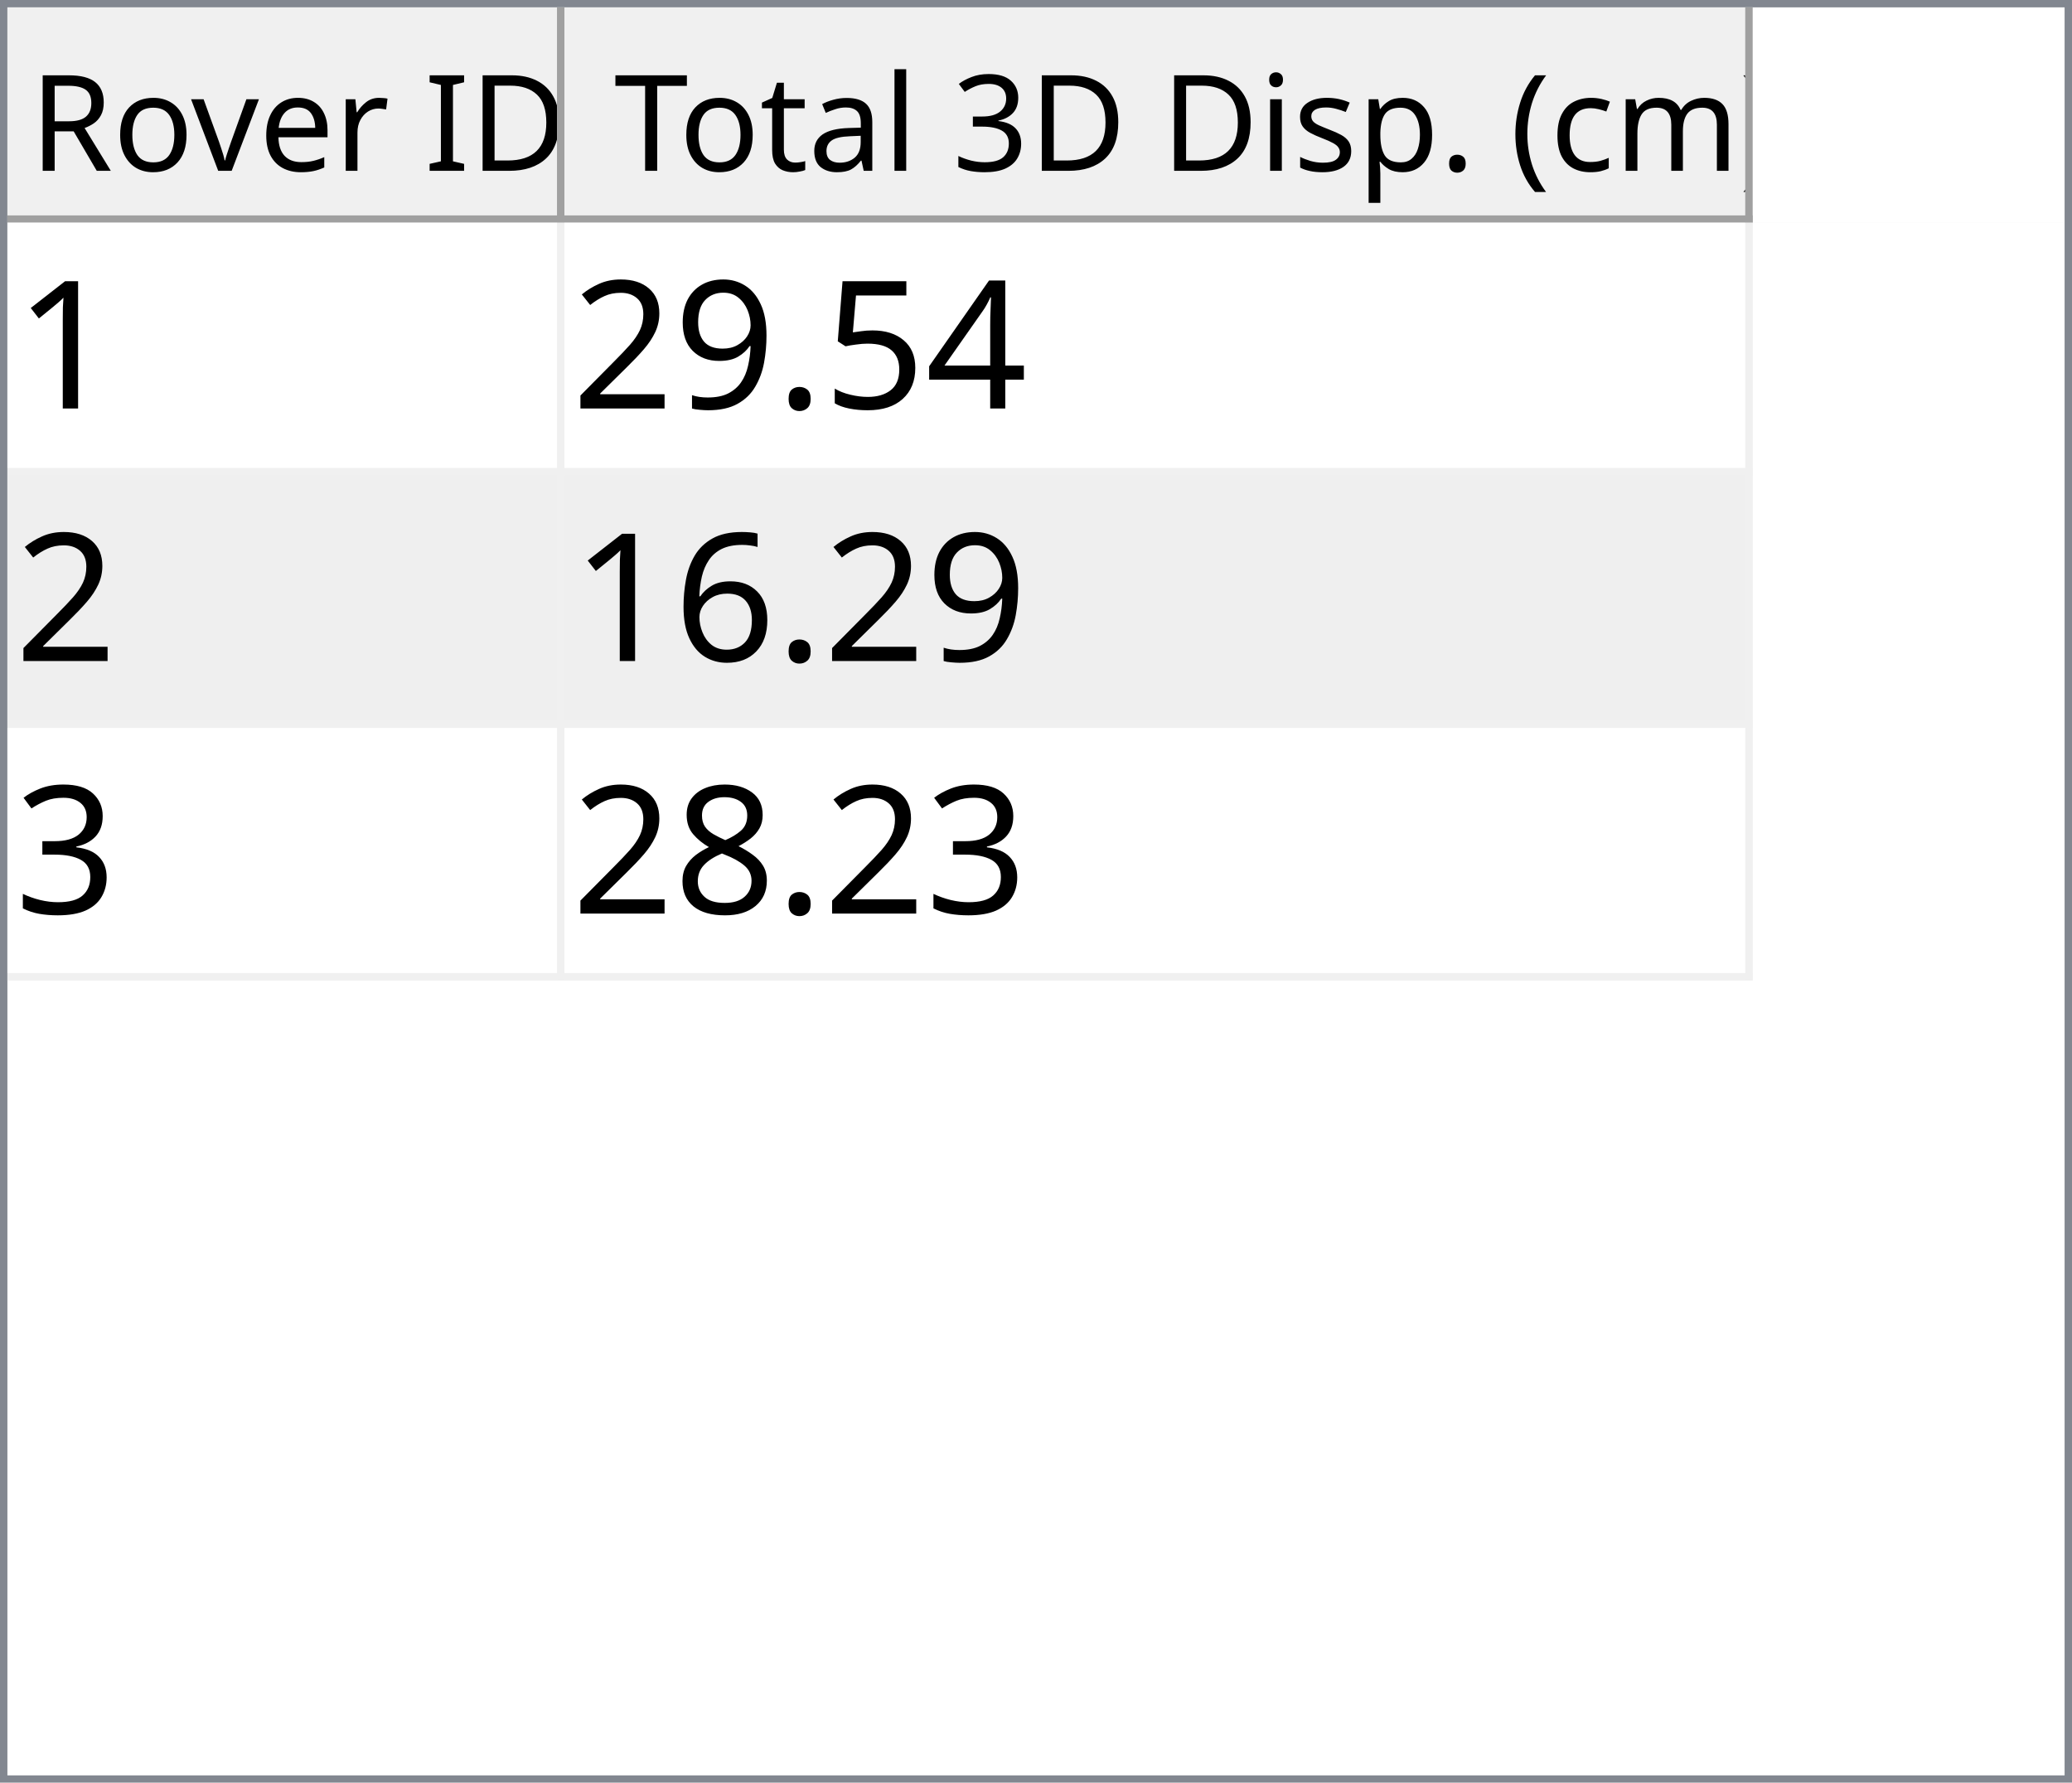
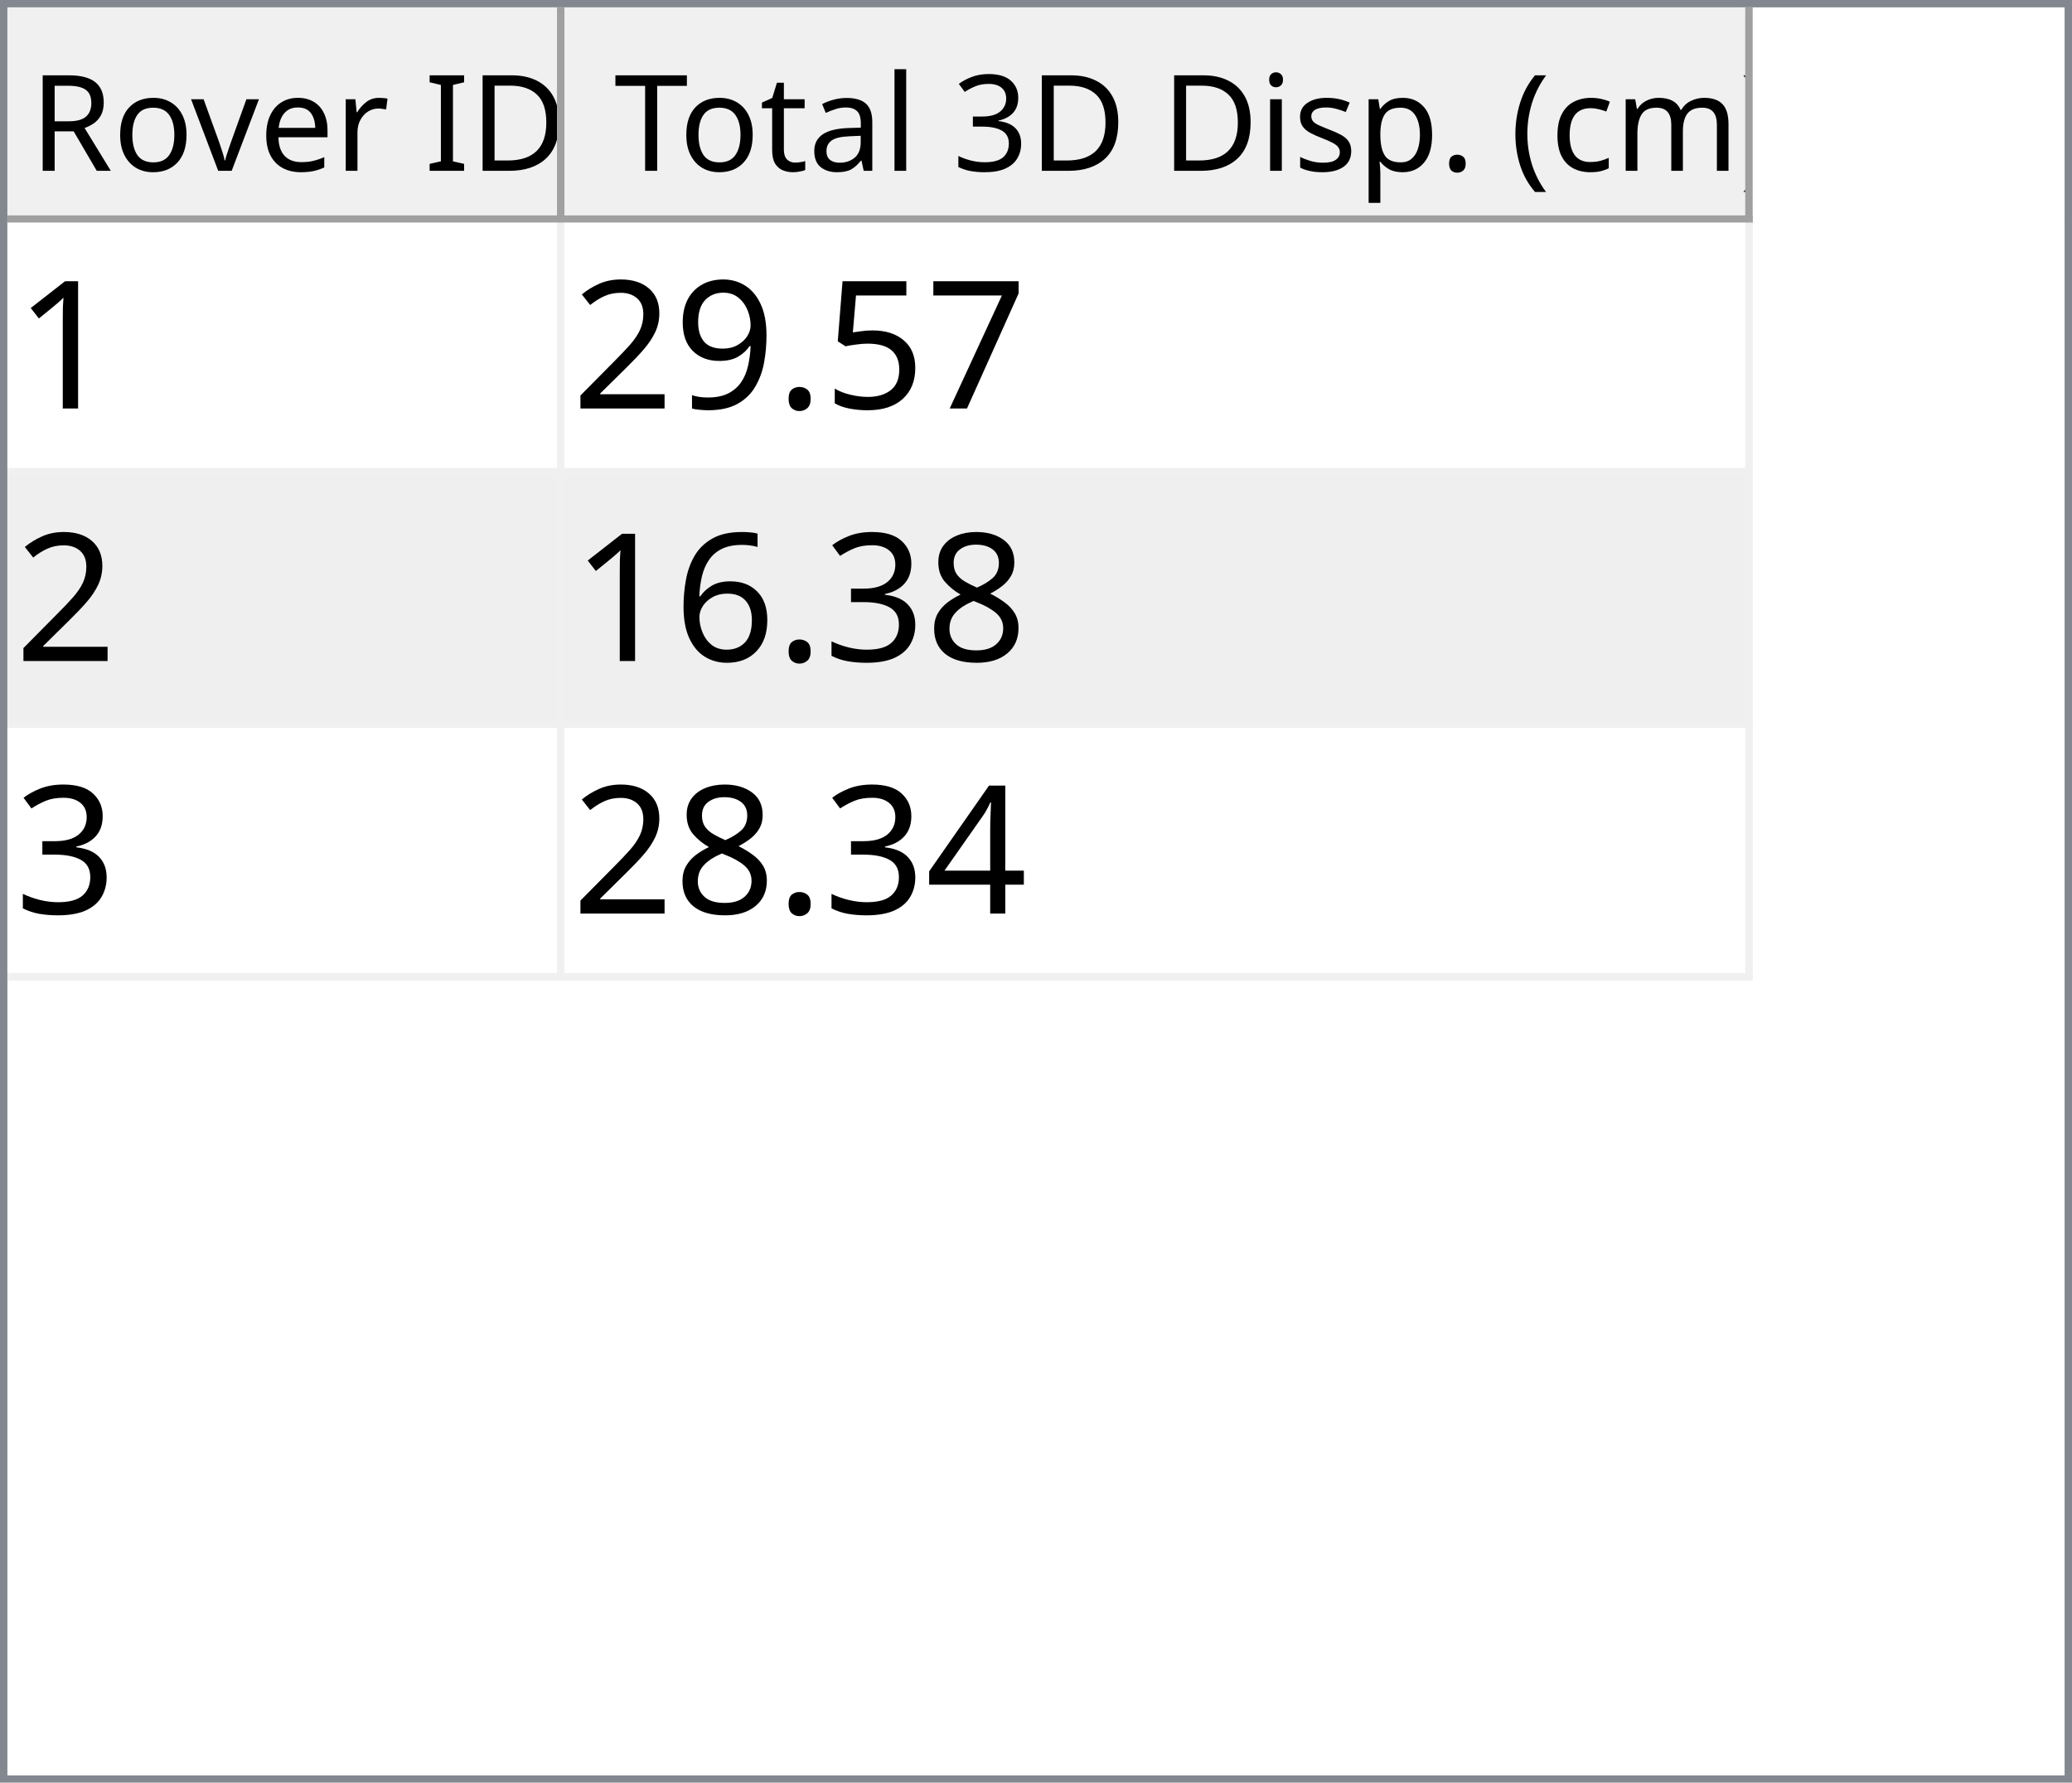
<svg xmlns="http://www.w3.org/2000/svg" style="fill-opacity:1; color-rendering:auto; color-interpolation:auto; text-rendering:auto; stroke:black; stroke-linecap:square; stroke-miterlimit:10; shape-rendering:auto; stroke-opacity:1; fill:black; stroke-dasharray:none; font-weight:normal; stroke-width:1; font-family:'Dialog'; font-style:normal; stroke-linejoin:miter; font-size:12px; stroke-dashoffset:0; image-rendering:auto;" width="279" height="240">
  <defs id="genericDefs" />
  <g>
    <defs id="defs1">
      <clipPath clipPathUnits="userSpaceOnUse" id="clipPath1">
        <path d="M0 0 L279 0 L279 240 L0 240 L0 0 Z" />
      </clipPath>
      <clipPath clipPathUnits="userSpaceOnUse" id="clipPath2">
        <path d="M0 0 L0 240 L279 240 L279 0 Z" />
      </clipPath>
      <clipPath clipPathUnits="userSpaceOnUse" id="clipPath3">
        <path d="M0 0 L0 29 L277 29 L277 0 Z" />
      </clipPath>
      <clipPath clipPathUnits="userSpaceOnUse" id="clipPath4">
        <path d="M0 0 L0 29 L75 29 L75 0 Z" />
      </clipPath>
      <clipPath clipPathUnits="userSpaceOnUse" id="clipPath5">
        <path d="M1 1 L1 28 L74 28 L74 1 Z" />
      </clipPath>
      <clipPath clipPathUnits="userSpaceOnUse" id="clipPath6">
        <path d="M0 0 L0 27 L73 27 L73 0 Z" />
      </clipPath>
      <clipPath clipPathUnits="userSpaceOnUse" id="clipPath7">
        <path d="M-0.5 -0.5 L-0.5 28.5 L74.5 28.5 L74.5 -0.5 Z" />
      </clipPath>
      <clipPath clipPathUnits="userSpaceOnUse" id="clipPath8">
        <path d="M0 0 L0 29 L160 29 L160 0 Z" />
      </clipPath>
      <clipPath clipPathUnits="userSpaceOnUse" id="clipPath9">
        <path d="M1 1 L1 28 L159 28 L159 1 Z" />
      </clipPath>
      <clipPath clipPathUnits="userSpaceOnUse" id="clipPath10">
        <path d="M0 0 L0 27 L158 27 L158 0 Z" />
      </clipPath>
      <clipPath clipPathUnits="userSpaceOnUse" id="clipPath11">
        <path d="M-0.5 -0.5 L-0.5 28.5 L159.5 28.5 L159.5 -0.5 Z" />
      </clipPath>
      <clipPath clipPathUnits="userSpaceOnUse" id="clipPath12">
        <path d="M0 0 L0 209 L277 209 L277 0 Z" />
      </clipPath>
      <clipPath clipPathUnits="userSpaceOnUse" id="clipPath13">
        <path d="M0 0 L0 102 L235 102 L235 0 Z" />
      </clipPath>
      <clipPath clipPathUnits="userSpaceOnUse" id="clipPath14">
        <path d="M-0.5 -0.5 L-0.5 101.5 L234.5 101.5 L234.5 -0.5 Z" />
      </clipPath>
      <clipPath clipPathUnits="userSpaceOnUse" id="clipPath15">
        <path d="M0 0 L0 33 L74 33 L74 0 Z" />
      </clipPath>
      <clipPath clipPathUnits="userSpaceOnUse" id="clipPath16">
        <path d="M0 0 L0 33 L159 33 L159 0 Z" />
      </clipPath>
      <font horiz-adv-x="64.551" id="font1">
        <font-face ascent="107.91" descent="25.098" units-per-em="100" style="font-style:normal; font-family:Segoe UI; font-weight:normal;" />
        <missing-glyph horiz-adv-x="64.551" d="M8.109 0 L8.109 68.266 L56.453 68.266 L56.453 0 L8.109 0 ZM15.328 7.234 L49.219 7.234 L49.219 61.031 L15.328 61.031 L15.328 7.234 Z" />
        <glyph unicode="D" horiz-adv-x="70.117" d="M9.188 0 L9.188 70.016 L28.516 70.016 Q65.531 70.016 65.531 35.891 Q65.531 19.672 55.25 9.836 Q44.969 0 27.734 0 L9.188 0 ZM17.391 62.594 L17.391 7.422 L27.828 7.422 Q41.609 7.422 49.273 14.797 Q56.938 22.172 56.938 35.688 Q56.938 62.594 28.328 62.594 L17.391 62.594 Z" />
        <glyph unicode="I" horiz-adv-x="26.611" d="M17.391 0 L9.188 0 L9.188 70.016 L17.391 70.016 L17.391 0 Z" />
        <glyph unicode=" " horiz-adv-x="27.393" d="" />
        <glyph unicode="r" horiz-adv-x="34.766" d="M34.188 41.891 Q32.078 43.5 28.125 43.5 Q23 43.5 19.555 38.672 Q16.109 33.844 16.109 25.484 L16.109 0 L8.109 0 L8.109 50 L16.109 50 L16.109 39.703 L16.312 39.703 Q18.016 44.969 21.531 47.922 Q25.047 50.875 29.391 50.875 Q32.516 50.875 34.188 50.203 L34.188 41.891 Z" />
        <glyph unicode="e" horiz-adv-x="52.295" d="M48.297 23 L12.984 23 Q13.188 14.656 17.484 10.109 Q21.781 5.562 29.297 5.562 Q37.75 5.562 44.828 11.141 L44.828 3.609 Q38.234 -1.172 27.391 -1.172 Q16.797 -1.172 10.742 5.641 Q4.688 12.453 4.688 24.812 Q4.688 36.469 11.305 43.82 Q17.922 51.172 27.734 51.172 Q37.547 51.172 42.922 44.828 Q48.297 38.484 48.297 27.203 L48.297 23 ZM40.094 29.781 Q40.047 36.719 36.75 40.578 Q33.453 44.438 27.594 44.438 Q21.922 44.438 17.969 40.383 Q14.016 36.328 13.094 29.781 L40.094 29.781 Z" />
        <glyph unicode="v" horiz-adv-x="47.9" d="M47.406 50 L27.484 0 L19.625 0 L0.688 50 L9.469 50 L22.172 13.672 Q23.578 9.672 23.922 6.688 L24.125 6.688 Q24.609 10.453 25.688 13.484 L38.969 50 L47.406 50 Z" />
        <glyph unicode="o" horiz-adv-x="58.594" d="M29 -1.172 Q17.922 -1.172 11.305 5.836 Q4.688 12.844 4.688 24.422 Q4.688 37.016 11.57 44.094 Q18.453 51.172 30.172 51.172 Q41.359 51.172 47.633 44.289 Q53.906 37.406 53.906 25.203 Q53.906 13.234 47.141 6.031 Q40.375 -1.172 29 -1.172 ZM29.594 44.438 Q21.875 44.438 17.383 39.188 Q12.891 33.938 12.891 24.703 Q12.891 15.828 17.43 10.695 Q21.969 5.562 29.594 5.562 Q37.359 5.562 41.531 10.594 Q45.703 15.625 45.703 24.906 Q45.703 34.281 41.531 39.359 Q37.359 44.438 29.594 44.438 Z" />
        <glyph unicode="R" horiz-adv-x="59.814" d="M59.375 0 L49.609 0 L37.891 19.625 Q36.281 22.359 34.766 24.289 Q33.25 26.219 31.664 27.438 Q30.078 28.656 28.25 29.219 Q26.422 29.781 24.125 29.781 L17.391 29.781 L17.391 0 L9.188 0 L9.188 70.016 L30.078 70.016 Q34.672 70.016 38.555 68.867 Q42.438 67.719 45.289 65.375 Q48.141 63.031 49.758 59.547 Q51.375 56.062 51.375 51.375 Q51.375 47.703 50.273 44.656 Q49.172 41.609 47.148 39.211 Q45.125 36.812 42.266 35.133 Q39.406 33.453 35.844 32.516 L35.844 32.328 Q37.594 31.547 38.891 30.547 Q40.188 29.547 41.359 28.18 Q42.531 26.812 43.68 25.078 Q44.828 23.344 46.234 21.047 L59.375 0 ZM17.391 62.594 L17.391 37.203 L28.516 37.203 Q31.594 37.203 34.203 38.133 Q36.812 39.062 38.719 40.797 Q40.625 42.531 41.703 45.047 Q42.781 47.562 42.781 50.688 Q42.781 56.297 39.141 59.445 Q35.5 62.594 28.609 62.594 L17.391 62.594 Z" />
        <glyph unicode=")" horiz-adv-x="30.176" d="M8.297 -15.922 L1.172 -15.922 Q16.406 2.344 16.406 26.812 Q16.406 51.469 1.078 70.016 L8.297 70.016 Q23.531 52.156 23.531 26.703 Q23.531 1.375 8.297 -15.922 Z" />
        <glyph unicode="m" horiz-adv-x="86.133" d="M79.109 0 L71.094 0 L71.094 28.719 Q71.094 37.016 68.531 40.727 Q65.969 44.438 59.906 44.438 Q54.781 44.438 51.195 39.75 Q47.609 35.062 47.609 28.516 L47.609 0 L39.594 0 L39.594 29.688 Q39.594 44.438 28.219 44.438 Q22.953 44.438 19.531 40.016 Q16.109 35.594 16.109 28.516 L16.109 0 L8.109 0 L8.109 50 L16.109 50 L16.109 42.094 L16.312 42.094 Q21.625 51.172 31.844 51.172 Q36.969 51.172 40.773 48.312 Q44.578 45.453 46 40.828 Q51.562 51.172 62.594 51.172 Q79.109 51.172 79.109 30.812 L79.109 0 Z" />
        <glyph unicode="c" horiz-adv-x="46.191" d="M42.188 2.297 Q36.422 -1.172 28.516 -1.172 Q17.828 -1.172 11.258 5.789 Q4.688 12.75 4.688 23.828 Q4.688 36.188 11.766 43.68 Q18.844 51.172 30.672 51.172 Q37.25 51.172 42.281 48.734 L42.281 40.531 Q36.719 44.438 30.375 44.438 Q22.703 44.438 17.797 38.945 Q12.891 33.453 12.891 24.516 Q12.891 15.719 17.508 10.641 Q22.125 5.562 29.891 5.562 Q36.422 5.562 42.188 9.906 L42.188 2.297 Z" />
        <glyph unicode="(" horiz-adv-x="30.176" d="M29.109 -15.922 L21.969 -15.922 Q6.844 1.375 6.844 26.703 Q6.844 52.156 21.969 70.016 L29.203 70.016 Q13.875 51.469 13.875 26.812 Q13.875 2.344 29.109 -15.922 Z" />
        <glyph unicode="." horiz-adv-x="21.68" d="M10.891 -1.078 Q8.641 -1.078 7.055 0.539 Q5.469 2.156 5.469 4.391 Q5.469 6.641 7.055 8.273 Q8.641 9.906 10.891 9.906 Q13.188 9.906 14.797 8.273 Q16.406 6.641 16.406 4.391 Q16.406 2.156 14.797 0.539 Q13.188 -1.078 10.891 -1.078 Z" />
        <glyph unicode="p" horiz-adv-x="58.789" d="M16.312 7.234 L16.109 7.234 L16.109 -23 L8.109 -23 L8.109 50 L16.109 50 L16.109 41.219 L16.312 41.219 Q22.219 51.172 33.594 51.172 Q43.266 51.172 48.688 44.461 Q54.109 37.75 54.109 26.469 Q54.109 13.922 48 6.375 Q41.891 -1.172 31.297 -1.172 Q21.578 -1.172 16.312 7.234 ZM16.109 27.391 L16.109 20.406 Q16.109 14.203 20.141 9.883 Q24.172 5.562 30.375 5.562 Q37.641 5.562 41.773 11.133 Q45.906 16.703 45.906 26.609 Q45.906 34.969 42.047 39.703 Q38.188 44.438 31.594 44.438 Q24.609 44.438 20.359 39.578 Q16.109 34.719 16.109 27.391 Z" />
        <glyph unicode="s" horiz-adv-x="42.432" d="M5.078 1.812 L5.078 10.406 Q11.625 5.562 19.484 5.562 Q30.031 5.562 30.031 12.594 Q30.031 14.594 29.125 15.992 Q28.219 17.391 26.68 18.461 Q25.141 19.531 23.07 20.383 Q21 21.234 18.609 22.172 Q15.281 23.484 12.766 24.828 Q10.25 26.172 8.57 27.859 Q6.891 29.547 6.031 31.695 Q5.172 33.844 5.172 36.719 Q5.172 40.234 6.789 42.945 Q8.406 45.656 11.086 47.484 Q13.766 49.312 17.211 50.242 Q20.656 51.172 24.312 51.172 Q30.812 51.172 35.938 48.922 L35.938 40.828 Q30.422 44.438 23.25 44.438 Q21 44.438 19.195 43.922 Q17.391 43.406 16.094 42.477 Q14.797 41.547 14.086 40.258 Q13.375 38.969 13.375 37.406 Q13.375 35.453 14.086 34.133 Q14.797 32.812 16.164 31.789 Q17.531 30.766 19.484 29.938 Q21.438 29.109 23.922 28.125 Q27.25 26.859 29.883 25.516 Q32.516 24.172 34.375 22.484 Q36.234 20.797 37.234 18.602 Q38.234 16.406 38.234 13.375 Q38.234 9.672 36.602 6.938 Q34.969 4.203 32.234 2.398 Q29.5 0.594 25.93 -0.289 Q22.359 -1.172 18.453 -1.172 Q10.75 -1.172 5.078 1.812 Z" />
        <glyph unicode="i" horiz-adv-x="24.219" d="M12.203 62.703 Q10.062 62.703 8.547 64.164 Q7.031 65.625 7.031 67.875 Q7.031 70.125 8.547 71.609 Q10.062 73.094 12.203 73.094 Q14.406 73.094 15.945 71.609 Q17.484 70.125 17.484 67.875 Q17.484 65.719 15.945 64.211 Q14.406 62.703 12.203 62.703 ZM16.109 0 L8.109 0 L8.109 50 L16.109 50 L16.109 0 Z" />
        <glyph unicode="3" horiz-adv-x="53.906" d="M46.531 19.828 Q46.531 15.094 44.75 11.211 Q42.969 7.328 39.719 4.57 Q36.469 1.812 31.93 0.297 Q27.391 -1.219 21.922 -1.219 Q11.922 -1.219 6 2.594 L6 11.188 Q13.094 5.609 22.219 5.609 Q25.875 5.609 28.828 6.539 Q31.781 7.469 33.906 9.227 Q36.031 10.984 37.18 13.477 Q38.328 15.969 38.328 19.094 Q38.328 32.812 18.797 32.812 L12.984 32.812 L12.984 39.594 L18.5 39.594 Q35.797 39.594 35.797 52.484 Q35.797 64.406 22.609 64.406 Q15.188 64.406 8.688 59.422 L8.688 67.188 Q15.375 71.188 24.609 71.188 Q29 71.188 32.57 69.969 Q36.141 68.75 38.68 66.555 Q41.219 64.359 42.609 61.281 Q44 58.203 44 54.5 Q44 40.672 30.031 36.719 L30.031 36.531 Q33.594 36.141 36.625 34.797 Q39.656 33.453 41.852 31.305 Q44.047 29.156 45.289 26.25 Q46.531 23.344 46.531 19.828 Z" />
        <glyph unicode="l" horiz-adv-x="24.219" d="M16.109 0 L8.109 0 L8.109 74.031 L16.109 74.031 L16.109 0 Z" />
        <glyph unicode="a" horiz-adv-x="50.879" d="M43.891 0 L35.891 0 L35.891 7.812 L35.688 7.812 Q30.469 -1.172 20.312 -1.172 Q12.844 -1.172 8.617 2.781 Q4.391 6.734 4.391 13.281 Q4.391 27.297 20.906 29.594 L35.891 31.688 Q35.891 44.438 25.594 44.438 Q16.547 44.438 9.281 38.281 L9.281 46.484 Q16.656 51.172 26.266 51.172 Q43.891 51.172 43.891 32.516 L43.891 0 ZM35.891 25.297 L23.828 23.641 Q18.266 22.859 15.43 20.875 Q12.594 18.891 12.594 13.875 Q12.594 10.203 15.211 7.883 Q17.828 5.562 22.172 5.562 Q28.125 5.562 32.008 9.742 Q35.891 13.922 35.891 20.312 L35.891 25.297 Z" />
        <glyph unicode="t" horiz-adv-x="33.887" d="M31.297 0.484 Q28.469 -1.078 23.828 -1.078 Q10.688 -1.078 10.688 13.578 L10.688 43.172 L2.094 43.172 L2.094 50 L10.688 50 L10.688 62.203 L18.703 64.797 L18.703 50 L31.297 50 L31.297 43.172 L18.703 43.172 L18.703 14.984 Q18.703 9.969 20.414 7.82 Q22.125 5.672 26.078 5.672 Q29.109 5.672 31.297 7.328 L31.297 0.484 Z" />
        <glyph unicode="T" horiz-adv-x="52.393" d="M50.594 62.594 L30.375 62.594 L30.375 0 L22.172 0 L22.172 62.594 L2 62.594 L2 70.016 L50.594 70.016 L50.594 62.594 Z" />
      </font>
      <font horiz-adv-x="75.0" id="font2">
        <font-face ascent="100.537" descent="21.973" units-per-em="100" style="font-style:normal; font-family:sans-serif; font-weight:normal;" />
        <missing-glyph horiz-adv-x="75.0" d="M12.5 0 L12.5 62.5 L62.5 62.5 L62.5 0 L12.5 0 ZM14.062 1.562 L60.938 1.562 L60.938 60.938 L14.062 60.938 L14.062 1.562 Z" />
        <glyph unicode="1" horiz-adv-x="55.615" d="M37.25 0 L28.469 0 L28.469 56 Q25.297 52.984 20.141 49.953 Q14.984 46.922 10.891 45.406 L10.891 53.906 Q18.266 57.375 23.781 62.305 Q29.297 67.234 31.594 71.875 L37.25 71.875 L37.25 0 Z" />
-         <glyph unicode="4" horiz-adv-x="55.615" d="M32.328 0 L32.328 17.141 L1.266 17.141 L1.266 25.203 L33.938 71.578 L41.109 71.578 L41.109 25.203 L50.781 25.203 L50.781 17.141 L41.109 17.141 L41.109 0 L32.328 0 ZM32.328 25.203 L32.328 57.469 L9.906 25.203 L32.328 25.203 Z" />
+         <glyph unicode="7" horiz-adv-x="55.615" d="M4.734 62.203 L4.734 70.656 L51.078 70.656 L51.078 63.812 Q44.234 56.547 37.523 44.484 Q30.812 32.422 27.156 19.672 Q24.516 10.688 23.781 0 L14.75 0 Q14.891 8.453 18.062 20.414 Q21.234 32.375 27.172 43.484 Q33.109 54.594 39.797 62.203 L4.734 62.203 Z" />
        <glyph unicode="5" horiz-adv-x="55.615" d="M4.156 18.75 L13.375 19.531 Q14.406 12.797 18.141 9.398 Q21.875 6 27.156 6 Q33.5 6 37.891 10.789 Q42.281 15.578 42.281 23.484 Q42.281 31 38.062 35.352 Q33.844 39.703 27 39.703 Q22.75 39.703 19.336 37.773 Q15.922 35.844 13.969 32.766 L5.719 33.844 L12.641 70.609 L48.25 70.609 L48.25 62.203 L19.672 62.203 L15.828 42.969 Q22.266 47.469 29.344 47.469 Q38.719 47.469 45.164 40.969 Q51.609 34.469 51.609 24.266 Q51.609 14.547 45.953 7.469 Q39.062 -1.219 27.156 -1.219 Q17.391 -1.219 11.211 4.25 Q5.031 9.719 4.156 18.75 Z" />
        <glyph unicode="." horiz-adv-x="27.783" d="M9.078 0 L9.078 10.016 L19.094 10.016 L19.094 0 L9.078 0 Z" />
        <glyph unicode="9" horiz-adv-x="55.615" d="M5.469 16.547 L13.922 17.328 Q14.984 11.375 18.016 8.688 Q21.047 6 25.781 6 Q29.828 6 32.883 7.859 Q35.938 9.719 37.891 12.82 Q39.844 15.922 41.164 21.195 Q42.484 26.469 42.484 31.938 Q42.484 32.516 42.438 33.688 Q39.797 29.5 35.234 26.883 Q30.672 24.266 25.344 24.266 Q16.453 24.266 10.305 30.711 Q4.156 37.156 4.156 47.703 Q4.156 58.594 10.578 65.234 Q17 71.875 26.656 71.875 Q33.641 71.875 39.43 68.117 Q45.219 64.359 48.219 57.398 Q51.219 50.438 51.219 37.25 Q51.219 23.531 48.242 15.406 Q45.266 7.281 39.383 3.031 Q33.5 -1.219 25.594 -1.219 Q17.188 -1.219 11.867 3.445 Q6.547 8.109 5.469 16.547 ZM41.453 48.141 Q41.453 55.719 37.43 60.156 Q33.406 64.594 27.734 64.594 Q21.875 64.594 17.531 59.812 Q13.188 55.031 13.188 47.406 Q13.188 40.578 17.312 36.305 Q21.438 32.031 27.484 32.031 Q33.594 32.031 37.523 36.305 Q41.453 40.578 41.453 48.141 Z" />
        <glyph unicode="2" horiz-adv-x="55.615" d="M50.344 8.453 L50.344 0 L3.031 0 Q2.938 3.172 4.047 6.109 Q5.859 10.938 9.836 15.625 Q13.812 20.312 21.344 26.469 Q33.016 36.031 37.117 41.625 Q41.219 47.219 41.219 52.203 Q41.219 57.422 37.477 61.008 Q33.734 64.594 27.734 64.594 Q21.391 64.594 17.578 60.789 Q13.766 56.984 13.719 50.25 L4.688 51.172 Q5.609 61.281 11.664 66.578 Q17.719 71.875 27.938 71.875 Q38.234 71.875 44.242 66.164 Q50.25 60.453 50.25 52 Q50.25 47.703 48.492 43.555 Q46.734 39.406 42.656 34.812 Q38.578 30.219 29.109 22.219 Q21.188 15.578 18.945 13.211 Q16.703 10.844 15.234 8.453 L50.344 8.453 Z" />
+         <glyph unicode="8" horiz-adv-x="55.615" d="M17.672 38.812 Q12.203 40.828 9.57 44.539 Q6.938 48.25 6.938 53.422 Q6.938 61.234 12.555 66.555 Q18.172 71.875 27.484 71.875 Q36.859 71.875 42.578 66.43 Q48.297 60.984 48.297 53.172 Q48.297 48.188 45.68 44.508 Q43.062 40.828 37.75 38.812 Q44.344 36.672 47.781 31.883 Q51.219 27.094 51.219 20.453 Q51.219 11.281 44.727 5.031 Q38.234 -1.219 27.641 -1.219 Q17.047 -1.219 10.547 5.055 Q4.047 11.328 4.047 20.703 Q4.047 27.688 7.594 32.398 Q11.141 37.109 17.672 38.812 ZM15.922 53.719 Q15.922 48.641 19.195 45.414 Q22.469 42.188 27.688 42.188 Q32.766 42.188 36.016 45.383 Q39.266 48.578 39.266 53.219 Q39.266 58.062 35.914 61.359 Q32.562 64.656 27.594 64.656 Q22.562 64.656 19.242 61.43 Q15.922 58.203 15.922 53.719 ZM13.094 20.656 Q13.094 16.891 14.875 13.375 Q16.656 9.859 20.172 7.93 Q23.688 6 27.734 6 Q34.031 6 38.133 10.055 Q42.234 14.109 42.234 20.359 Q42.234 26.703 38.016 30.859 Q33.797 35.016 27.438 35.016 Q21.234 35.016 17.164 30.914 Q13.094 26.812 13.094 20.656 Z" />
+         <glyph unicode="3" horiz-adv-x="55.615" d="M4.203 18.891 L12.984 20.062 Q14.5 12.594 18.141 9.297 Q21.781 6 27 6 Q33.203 6 37.477 10.297 Q41.75 14.594 41.75 20.953 Q41.75 27 37.797 30.93 Q33.844 34.859 27.734 34.859 Q25.25 34.859 21.531 33.891 L22.516 41.609 Q23.391 41.5 23.922 41.5 Q29.547 41.5 34.039 44.43 Q38.531 47.359 38.531 53.469 Q38.531 58.297 35.258 61.477 Q31.984 64.656 26.812 64.656 Q21.688 64.656 18.266 61.43 Q14.844 58.203 13.875 51.766 L5.078 53.328 Q6.688 62.156 12.398 67.016 Q18.109 71.875 26.609 71.875 Q32.469 71.875 37.398 69.359 Q42.328 66.844 44.945 62.5 Q47.562 58.156 47.562 53.266 Q47.562 48.641 45.07 44.828 Q42.578 41.016 37.703 38.766 Q44.047 37.312 47.562 32.695 Q51.078 28.078 51.078 21.141 Q51.078 11.766 44.242 5.25 Q37.406 -1.266 26.953 -1.266 Q17.531 -1.266 11.305 4.352 Q5.078 9.969 4.203 18.891 Z" />
        <glyph unicode="6" horiz-adv-x="55.615" d="M49.75 54.047 L41.016 53.375 Q39.844 58.547 37.703 60.891 Q34.125 64.656 28.906 64.656 Q24.703 64.656 21.531 62.312 Q17.391 59.281 14.992 53.469 Q12.594 47.656 12.5 36.922 Q15.672 41.75 20.266 44.094 Q24.859 46.438 29.891 46.438 Q38.672 46.438 44.852 39.969 Q51.031 33.5 51.031 23.25 Q51.031 16.5 48.125 10.719 Q45.219 4.938 40.141 1.859 Q35.062 -1.219 28.609 -1.219 Q17.625 -1.219 10.695 6.859 Q3.766 14.938 3.766 33.5 Q3.766 54.25 11.422 63.672 Q18.109 71.875 29.438 71.875 Q37.891 71.875 43.289 67.141 Q48.688 62.406 49.75 54.047 ZM13.875 23.188 Q13.875 18.656 15.797 14.508 Q17.719 10.359 21.188 8.18 Q24.656 6 28.469 6 Q34.031 6 38.039 10.492 Q42.047 14.984 42.047 22.703 Q42.047 30.125 38.086 34.398 Q34.125 38.672 28.125 38.672 Q22.172 38.672 18.023 34.398 Q13.875 30.125 13.875 23.188 Z" />
-         <glyph unicode="3" horiz-adv-x="55.615" d="M4.203 18.891 L12.984 20.062 Q14.5 12.594 18.141 9.297 Q21.781 6 27 6 Q33.203 6 37.477 10.297 Q41.75 14.594 41.75 20.953 Q41.75 27 37.797 30.93 Q33.844 34.859 27.734 34.859 Q25.25 34.859 21.531 33.891 L22.516 41.609 Q23.391 41.5 23.922 41.5 Q29.547 41.5 34.039 44.43 Q38.531 47.359 38.531 53.469 Q38.531 58.297 35.258 61.477 Q31.984 64.656 26.812 64.656 Q21.688 64.656 18.266 61.43 Q14.844 58.203 13.875 51.766 L5.078 53.328 Q6.688 62.156 12.398 67.016 Q18.109 71.875 26.609 71.875 Q32.469 71.875 37.398 69.359 Q42.328 66.844 44.945 62.5 Q47.562 58.156 47.562 53.266 Q47.562 48.641 45.07 44.828 Q42.578 41.016 37.703 38.766 Q44.047 37.312 47.562 32.695 Q51.078 28.078 51.078 21.141 Q51.078 11.766 44.242 5.25 Q37.406 -1.266 26.953 -1.266 Q17.531 -1.266 11.305 4.352 Q5.078 9.969 4.203 18.891 Z" />
-         <glyph unicode="8" horiz-adv-x="55.615" d="M17.672 38.812 Q12.203 40.828 9.57 44.539 Q6.938 48.25 6.938 53.422 Q6.938 61.234 12.555 66.555 Q18.172 71.875 27.484 71.875 Q36.859 71.875 42.578 66.43 Q48.297 60.984 48.297 53.172 Q48.297 48.188 45.68 44.508 Q43.062 40.828 37.75 38.812 Q44.344 36.672 47.781 31.883 Q51.219 27.094 51.219 20.453 Q51.219 11.281 44.727 5.031 Q38.234 -1.219 27.641 -1.219 Q17.047 -1.219 10.547 5.055 Q4.047 11.328 4.047 20.703 Q4.047 27.688 7.594 32.398 Q11.141 37.109 17.672 38.812 ZM15.922 53.719 Q15.922 48.641 19.195 45.414 Q22.469 42.188 27.688 42.188 Q32.766 42.188 36.016 45.383 Q39.266 48.578 39.266 53.219 Q39.266 58.062 35.914 61.359 Q32.562 64.656 27.594 64.656 Q22.562 64.656 19.242 61.43 Q15.922 58.203 15.922 53.719 ZM13.094 20.656 Q13.094 16.891 14.875 13.375 Q16.656 9.859 20.172 7.93 Q23.688 6 27.734 6 Q34.031 6 38.133 10.055 Q42.234 14.109 42.234 20.359 Q42.234 26.703 38.016 30.859 Q33.797 35.016 27.438 35.016 Q21.234 35.016 17.164 30.914 Q13.094 26.812 13.094 20.656 Z" />
+         <glyph unicode="4" horiz-adv-x="55.615" d="M32.328 0 L32.328 17.141 L1.266 17.141 L1.266 25.203 L33.938 71.578 L41.109 71.578 L41.109 25.203 L50.781 25.203 L50.781 17.141 L41.109 17.141 L41.109 0 L32.328 0 ZM32.328 25.203 L32.328 57.469 L9.906 25.203 L32.328 25.203 Z" />
      </font>
    </defs>
    <g style="fill:white; stroke:white;">
      <rect x="0" y="0" width="279" style="clip-path:url(#clipPath1); stroke:none;" height="240" />
    </g>
    <g style="fill:white; text-rendering:optimizeSpeed; color-rendering:optimizeSpeed; image-rendering:optimizeSpeed; shape-rendering:crispEdges; stroke:white; color-interpolation:sRGB;">
      <rect x="0" width="279" height="240" y="0" style="stroke:none;" />
      <path style="stroke:none;" d="M0 240 L279 240 L279 0 L0 0 Z" />
    </g>
    <g style="fill:rgb(240,240,240); font-size:18px; font-family:'Segoe UI'; stroke:rgb(240,240,240);">
      <rect x="0" y="0" width="279" style="clip-path:url(#clipPath2); stroke:none;" height="240" />
    </g>
    <g style="fill:rgb(130,135,144); font-size:18px; font-family:'Segoe UI'; stroke:rgb(130,135,144);">
      <path d="M0 0 L279 0 L279 240 L0 240 L0 0 ZM1 1 L278 1 L278 239 L1 239 L1 1 Z" style="fill-rule:evenodd; clip-path:url(#clipPath2); stroke:none;" />
    </g>
    <g style="fill:white; font-size:18px; font-family:'Segoe UI'; stroke:white;" transform="translate(1,1)">
      <rect x="0" y="0" width="277" style="clip-path:url(#clipPath3); stroke:none;" height="29" />
    </g>
    <g style="fill:rgb(240,240,240); font-size:18px; font-family:'Segoe UI'; stroke:rgb(240,240,240);" transform="translate(1,1)">
      <rect x="0" y="0" width="75" style="clip-path:url(#clipPath4); stroke:none;" height="29" />
    </g>
    <g style="font-family:'Segoe UI'; font-size:18px;" transform="translate(2,2)">
      <text x="2" xml:space="preserve" y="21" style="clip-path:url(#clipPath6); stroke:none;">Rover ID</text>
    </g>
    <g transform="translate(1.5,1.5)" style="fill:rgb(160,160,160); font-size:18px; font-family:'Segoe UI'; stroke:rgb(160,160,160); stroke-linejoin:bevel;">
      <line x1="74" x2="74" y1="0" style="fill:none; clip-path:url(#clipPath7);" y2="28" />
    </g>
    <g transform="matrix(1,0,0,1,1,1) translate(0.5,0.5)" style="fill:rgb(160,160,160); font-size:18px; font-family:'Segoe UI'; stroke:rgb(160,160,160); stroke-linejoin:bevel;">
      <line x1="0" x2="74" y1="28" style="fill:none; clip-path:url(#clipPath7);" y2="28" />
    </g>
    <g style="fill:rgb(240,240,240); font-size:18px; font-family:'Segoe UI'; stroke:rgb(240,240,240);" transform="translate(76,1)">
      <rect x="0" y="0" width="160" style="clip-path:url(#clipPath8); stroke:none;" height="29" />
    </g>
    <g style="font-family:'Segoe UI'; font-size:18px;" transform="translate(77,2)">
      <text x="1" xml:space="preserve" y="21" style="clip-path:url(#clipPath10); stroke:none;"> Total 3D Disp. (cm)</text>
    </g>
    <g transform="translate(76.5,1.5)" style="fill:rgb(160,160,160); font-size:18px; font-family:'Segoe UI'; stroke:rgb(160,160,160); stroke-linejoin:bevel;">
      <line x1="159" x2="159" y1="0" style="fill:none; clip-path:url(#clipPath11);" y2="28" />
    </g>
    <g transform="matrix(1,0,0,1,76,1) translate(0.5,0.5)" style="fill:rgb(160,160,160); font-size:18px; font-family:'Segoe UI'; stroke:rgb(160,160,160); stroke-linejoin:bevel;">
      <line x1="0" x2="159" y1="28" style="fill:none; clip-path:url(#clipPath11);" y2="28" />
    </g>
    <g style="fill:white; font-size:18px; font-family:'Segoe UI'; stroke:white;" transform="translate(1,30)">
      <rect x="0" y="0" width="277" style="clip-path:url(#clipPath12); stroke:none;" height="209" />
    </g>
    <g style="fill:rgb(240,240,240); font-size:24px; font-family:sans-serif; stroke:rgb(240,240,240);" transform="translate(1,30)">
      <rect x="0" y="0" width="235" style="clip-path:url(#clipPath13); stroke:none;" height="102" />
      <line transform="translate(0.5,0.5)" x1="0" x2="234" y1="33" style="clip-path:url(#clipPath14); fill:none; stroke-linejoin:bevel;" y2="33" />
    </g>
    <g transform="matrix(1,0,0,1,1,30) translate(0.5,0.5)" style="fill:rgb(240,240,240); font-size:24px; font-family:sans-serif; stroke:rgb(240,240,240); stroke-linejoin:bevel;">
      <line x1="0" x2="234" y1="67" style="fill:none; clip-path:url(#clipPath14);" y2="67" />
    </g>
    <g transform="matrix(1,0,0,1,1,30) translate(0.5,0.5)" style="fill:rgb(240,240,240); font-size:24px; font-family:sans-serif; stroke:rgb(240,240,240); stroke-linejoin:bevel;">
      <line x1="0" x2="234" y1="101" style="fill:none; clip-path:url(#clipPath14);" y2="101" />
    </g>
    <g transform="matrix(1,0,0,1,1,30) translate(0.5,0.5)" style="fill:rgb(240,240,240); font-size:24px; font-family:sans-serif; stroke:rgb(240,240,240); stroke-linejoin:bevel;">
      <line x1="74" x2="74" y1="0" style="fill:none; clip-path:url(#clipPath14);" y2="101" />
    </g>
    <g transform="matrix(1,0,0,1,1,30) translate(0.5,0.5)" style="fill:rgb(240,240,240); font-size:24px; font-family:sans-serif; stroke:rgb(240,240,240); stroke-linejoin:bevel;">
      <line x1="234" x2="234" y1="0" style="fill:none; clip-path:url(#clipPath14);" y2="101" />
    </g>
    <g style="fill:white; font-size:24px; font-family:sans-serif; stroke:white;" transform="matrix(1,0,0,1,1,30)">
      <rect x="0" y="0" width="74" style="clip-path:url(#clipPath15); stroke:none;" height="33" />
      <text x="1" y="25" style="fill:black; clip-path:url(#clipPath15); stroke:none;" xml:space="preserve">1</text>
    </g>
    <g style="fill:white; font-size:24px; font-family:sans-serif; stroke:white;" transform="matrix(1,0,0,1,1,30) translate(75,0)">
      <rect x="0" y="0" width="159" style="clip-path:url(#clipPath16); stroke:none;" height="33" />
-       <text x="1" y="25" style="fill:black; clip-path:url(#clipPath16); stroke:none;" xml:space="preserve">29.54</text>
+       <text x="1" y="25" style="fill:black; clip-path:url(#clipPath16); stroke:none;" xml:space="preserve">29.57</text>
    </g>
    <g style="fill:rgb(239,239,239); font-size:24px; font-family:sans-serif; stroke:rgb(239,239,239);" transform="matrix(1,0,0,1,1,30) translate(0,34)">
      <rect x="0" y="0" width="74" style="clip-path:url(#clipPath15); stroke:none;" height="33" />
      <text x="1" y="25" style="fill:black; clip-path:url(#clipPath15); stroke:none;" xml:space="preserve">2</text>
    </g>
    <g style="fill:rgb(239,239,239); font-size:24px; font-family:sans-serif; stroke:rgb(239,239,239);" transform="matrix(1,0,0,1,1,30) translate(75,34)">
      <rect x="0" y="0" width="159" style="clip-path:url(#clipPath16); stroke:none;" height="33" />
-       <text x="1" y="25" style="fill:black; clip-path:url(#clipPath16); stroke:none;" xml:space="preserve">16.29</text>
+       <text x="1" y="25" style="fill:black; clip-path:url(#clipPath16); stroke:none;" xml:space="preserve">16.38</text>
    </g>
    <g style="fill:white; font-size:24px; font-family:sans-serif; stroke:white;" transform="matrix(1,0,0,1,1,30) translate(0,68)">
      <rect x="0" y="0" width="74" style="clip-path:url(#clipPath15); stroke:none;" height="33" />
      <text x="1" y="25" style="fill:black; clip-path:url(#clipPath15); stroke:none;" xml:space="preserve">3</text>
    </g>
    <g style="fill:white; font-size:24px; font-family:sans-serif; stroke:white;" transform="matrix(1,0,0,1,1,30) translate(75,68)">
      <rect x="0" y="0" width="159" style="clip-path:url(#clipPath16); stroke:none;" height="33" />
-       <text x="1" y="25" style="fill:black; clip-path:url(#clipPath16); stroke:none;" xml:space="preserve">28.23</text>
+       <text x="1" y="25" style="fill:black; clip-path:url(#clipPath16); stroke:none;" xml:space="preserve">28.34</text>
    </g>
  </g>
</svg>
